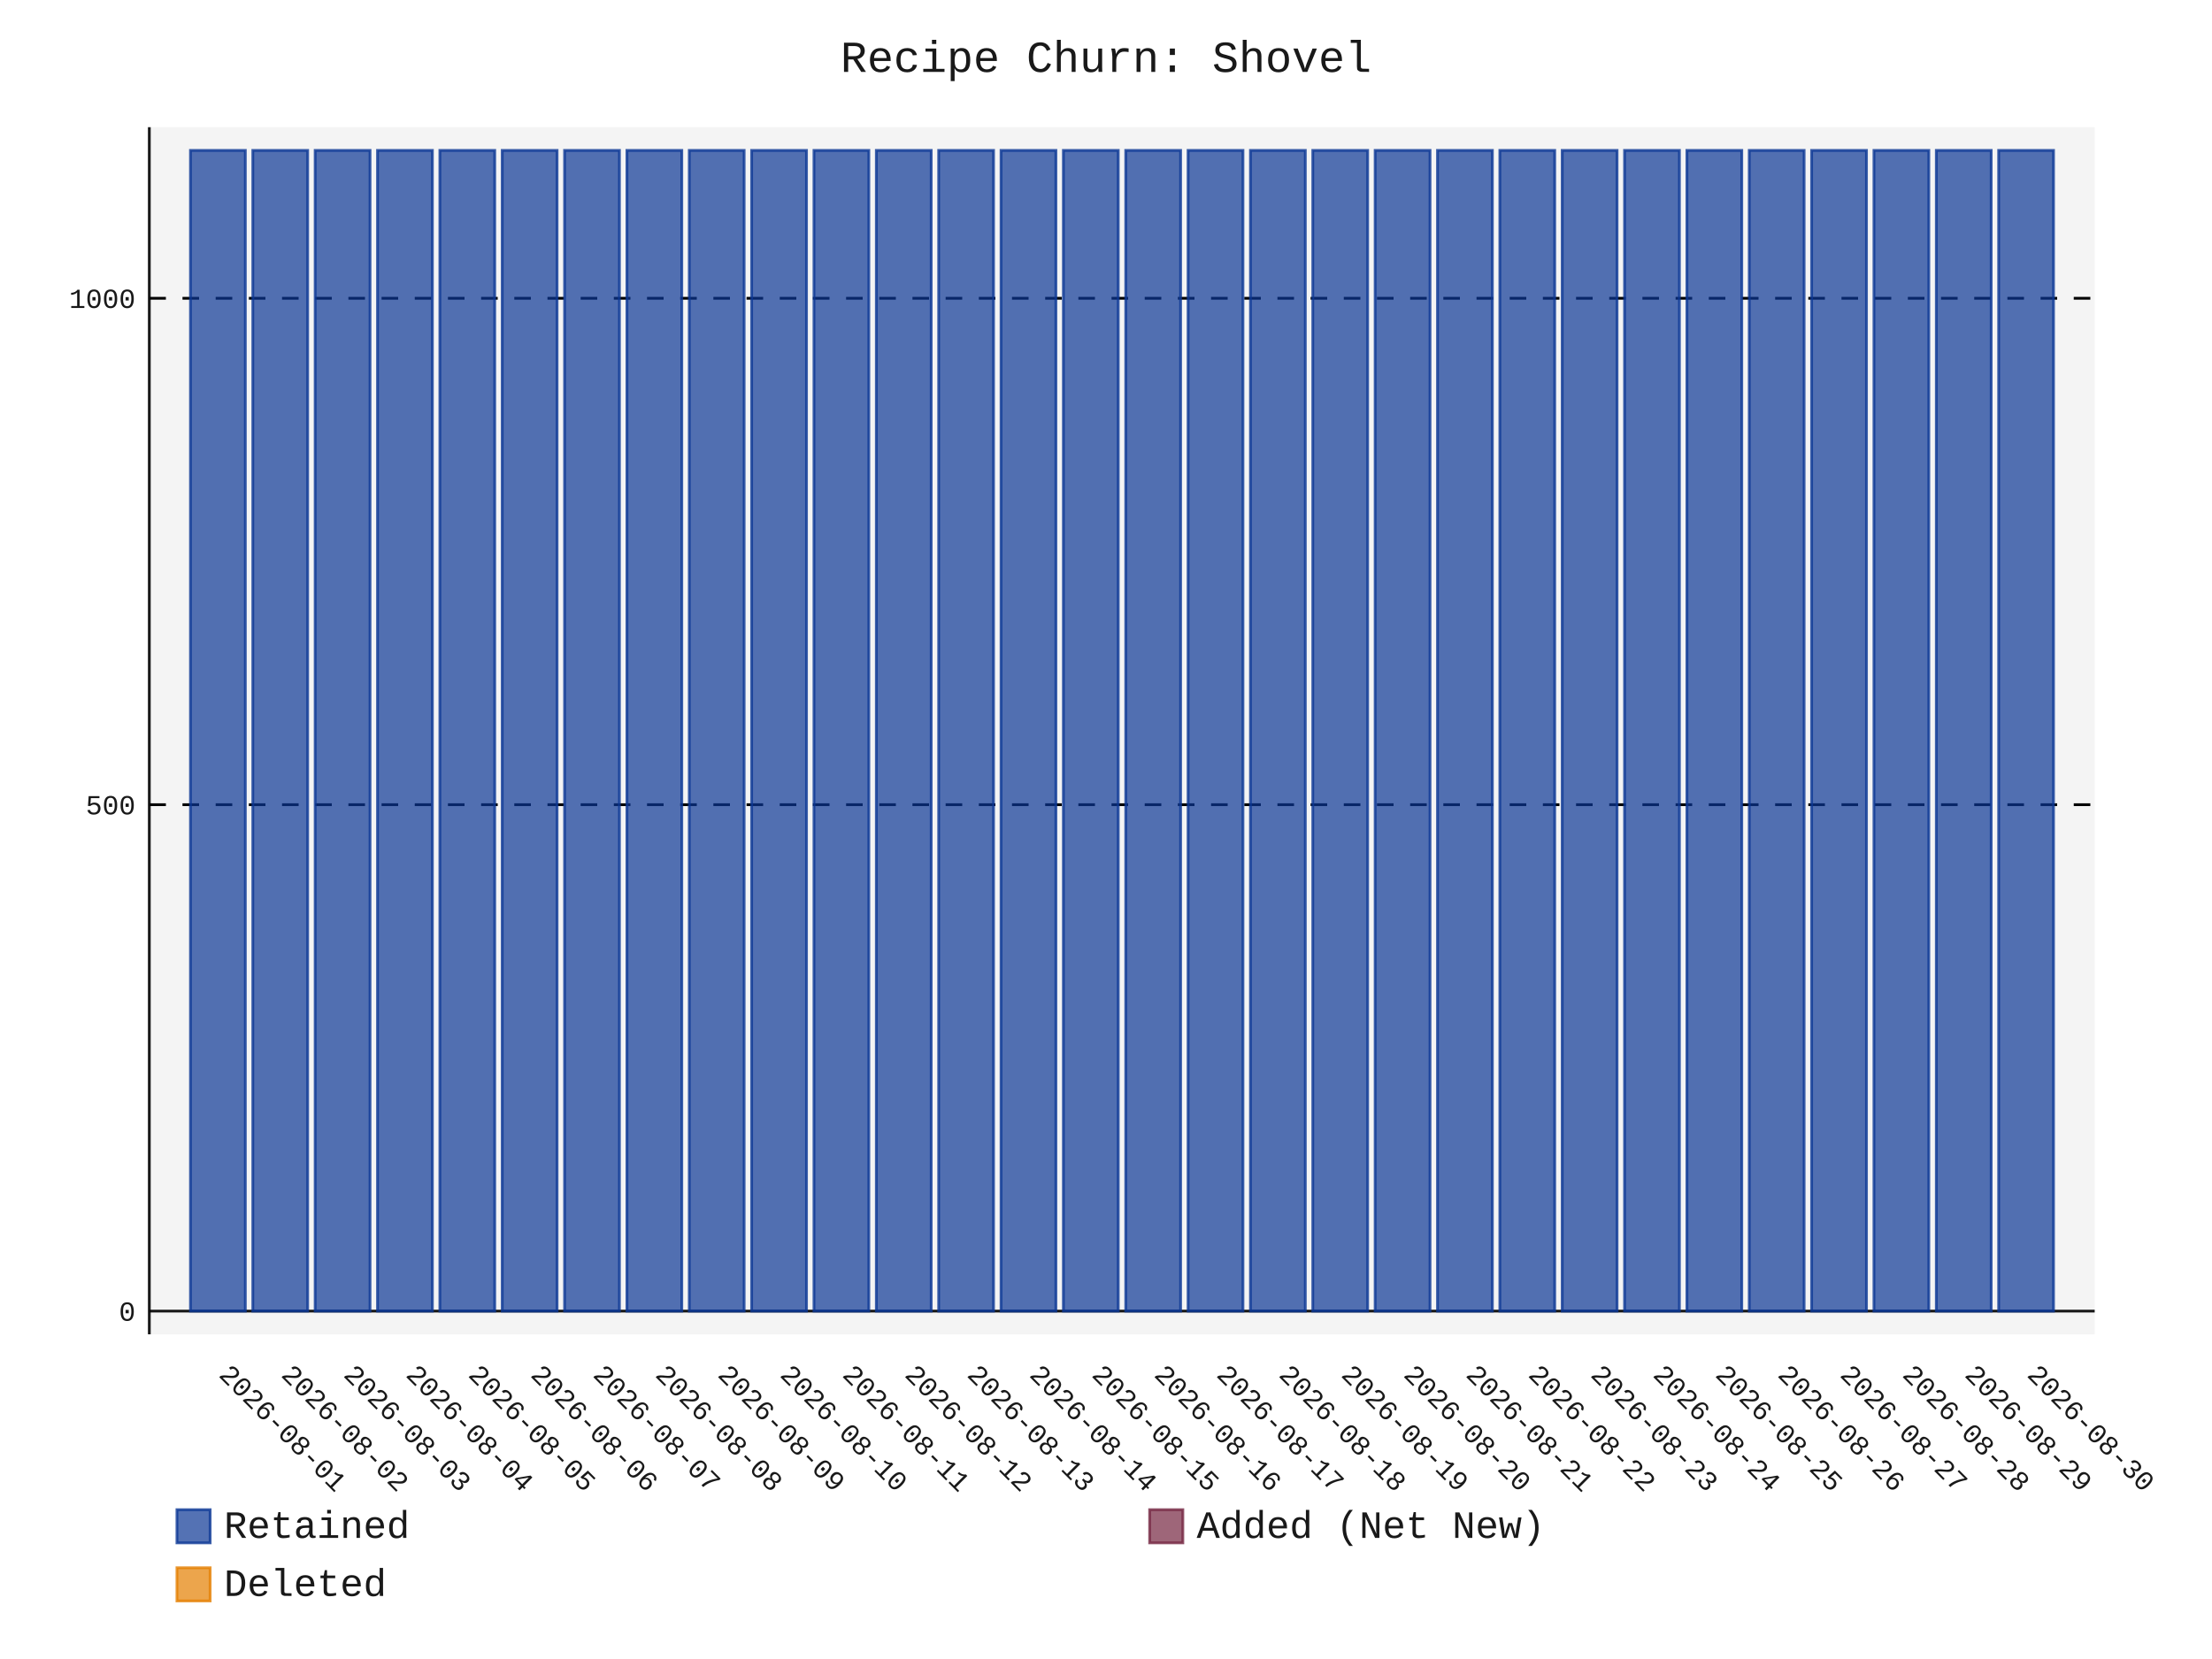
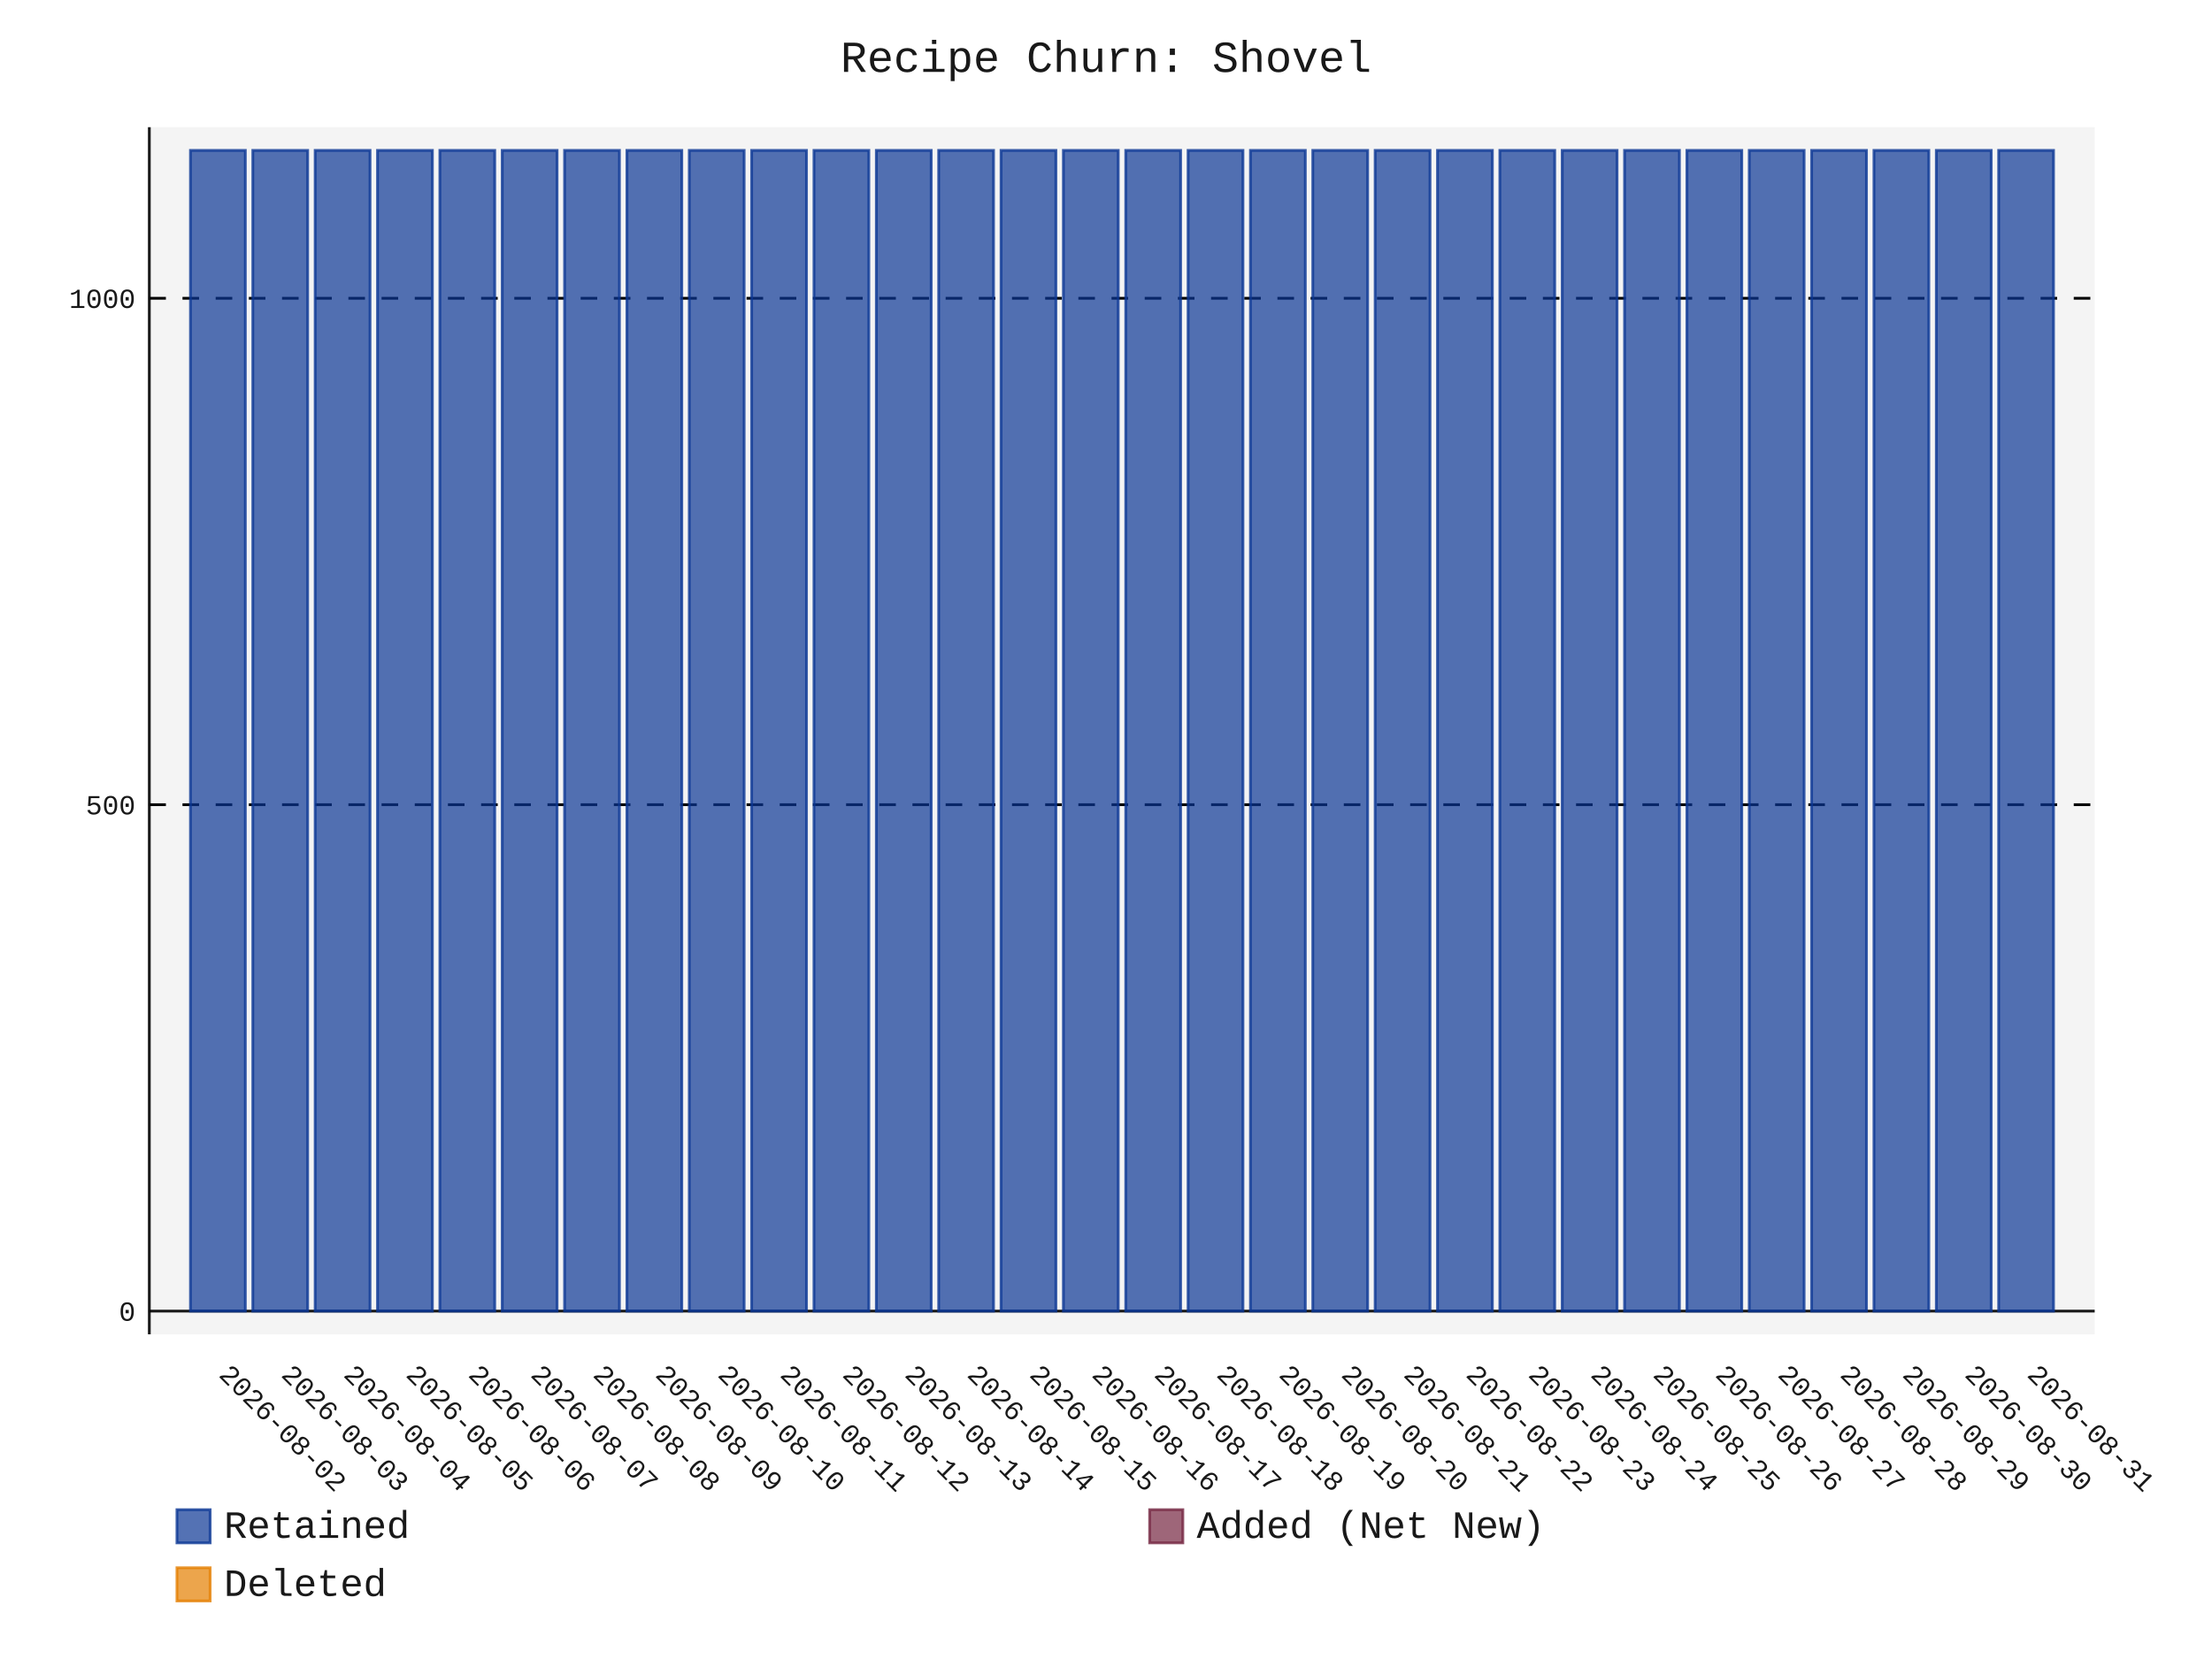
- <svg xmlns="http://www.w3.org/2000/svg" id="chart-5c7154de-2756-4cc2-b323-4cf2c8dadfdb" class="pygal-chart" viewBox="0 0 800 600">
+ <svg xmlns="http://www.w3.org/2000/svg" id="chart-94b98028-4408-42f1-b37a-9dde3b3a2488" class="pygal-chart" viewBox="0 0 800 600">
  <defs>
-     <style type="text/css">#chart-5c7154de-2756-4cc2-b323-4cf2c8dadfdb{-webkit-user-select:none;-webkit-font-smoothing:antialiased;font-family:Consolas,"Liberation Mono",Menlo,Courier,monospace}#chart-5c7154de-2756-4cc2-b323-4cf2c8dadfdb .title{font-family:Consolas,"Liberation Mono",Menlo,Courier,monospace;font-size:16px}#chart-5c7154de-2756-4cc2-b323-4cf2c8dadfdb .legends .legend text{font-family:Consolas,"Liberation Mono",Menlo,Courier,monospace;font-size:14px}#chart-5c7154de-2756-4cc2-b323-4cf2c8dadfdb .axis text{font-family:Consolas,"Liberation Mono",Menlo,Courier,monospace;font-size:10px}#chart-5c7154de-2756-4cc2-b323-4cf2c8dadfdb .axis text.major{font-family:Consolas,"Liberation Mono",Menlo,Courier,monospace;font-size:10px}#chart-5c7154de-2756-4cc2-b323-4cf2c8dadfdb .text-overlay text.value{font-family:Consolas,"Liberation Mono",Menlo,Courier,monospace;font-size:16px}#chart-5c7154de-2756-4cc2-b323-4cf2c8dadfdb .text-overlay text.label{font-family:Consolas,"Liberation Mono",Menlo,Courier,monospace;font-size:10px}#chart-5c7154de-2756-4cc2-b323-4cf2c8dadfdb .tooltip{font-family:Consolas,"Liberation Mono",Menlo,Courier,monospace;font-size:14px}#chart-5c7154de-2756-4cc2-b323-4cf2c8dadfdb text.no_data{font-family:Consolas,"Liberation Mono",Menlo,Courier,monospace;font-size:64px}
- #chart-5c7154de-2756-4cc2-b323-4cf2c8dadfdb{background-color:transparent}#chart-5c7154de-2756-4cc2-b323-4cf2c8dadfdb path,#chart-5c7154de-2756-4cc2-b323-4cf2c8dadfdb line,#chart-5c7154de-2756-4cc2-b323-4cf2c8dadfdb rect,#chart-5c7154de-2756-4cc2-b323-4cf2c8dadfdb circle{-webkit-transition:150ms;-moz-transition:150ms;transition:150ms}#chart-5c7154de-2756-4cc2-b323-4cf2c8dadfdb .graph &gt; .background{fill:transparent}#chart-5c7154de-2756-4cc2-b323-4cf2c8dadfdb .plot &gt; .background{fill:rgba(240,240,240,0.7)}#chart-5c7154de-2756-4cc2-b323-4cf2c8dadfdb .graph{fill:rgba(0,0,0,0.9)}#chart-5c7154de-2756-4cc2-b323-4cf2c8dadfdb text.no_data{fill:rgba(0,0,0,0.9)}#chart-5c7154de-2756-4cc2-b323-4cf2c8dadfdb .title{fill:rgba(0,0,0,0.9)}#chart-5c7154de-2756-4cc2-b323-4cf2c8dadfdb .legends .legend text{fill:rgba(0,0,0,0.9)}#chart-5c7154de-2756-4cc2-b323-4cf2c8dadfdb .legends .legend:hover text{fill:rgba(0,0,0,0.9)}#chart-5c7154de-2756-4cc2-b323-4cf2c8dadfdb .axis .line{stroke:rgba(0,0,0,0.9)}#chart-5c7154de-2756-4cc2-b323-4cf2c8dadfdb .axis .guide.line{stroke:rgba(0,0,0,0.5)}#chart-5c7154de-2756-4cc2-b323-4cf2c8dadfdb .axis .major.line{stroke:rgba(0,0,0,0.9)}#chart-5c7154de-2756-4cc2-b323-4cf2c8dadfdb .axis text.major{fill:rgba(0,0,0,0.9)}#chart-5c7154de-2756-4cc2-b323-4cf2c8dadfdb .axis.y .guides:hover .guide.line,#chart-5c7154de-2756-4cc2-b323-4cf2c8dadfdb .line-graph .axis.x .guides:hover .guide.line,#chart-5c7154de-2756-4cc2-b323-4cf2c8dadfdb .stackedline-graph .axis.x .guides:hover .guide.line,#chart-5c7154de-2756-4cc2-b323-4cf2c8dadfdb .xy-graph .axis.x .guides:hover .guide.line{stroke:rgba(0,0,0,0.9)}#chart-5c7154de-2756-4cc2-b323-4cf2c8dadfdb .axis .guides:hover text{fill:rgba(0,0,0,0.9)}#chart-5c7154de-2756-4cc2-b323-4cf2c8dadfdb .reactive{fill-opacity:.7;stroke-opacity:.8;stroke-width:1}#chart-5c7154de-2756-4cc2-b323-4cf2c8dadfdb .ci{stroke:rgba(0,0,0,0.9)}#chart-5c7154de-2756-4cc2-b323-4cf2c8dadfdb .reactive.active,#chart-5c7154de-2756-4cc2-b323-4cf2c8dadfdb .active .reactive{fill-opacity:.8;stroke-opacity:.9;stroke-width:4}#chart-5c7154de-2756-4cc2-b323-4cf2c8dadfdb .ci .reactive.active{stroke-width:1.5}#chart-5c7154de-2756-4cc2-b323-4cf2c8dadfdb .series text{fill:rgba(0,0,0,0.9)}#chart-5c7154de-2756-4cc2-b323-4cf2c8dadfdb .tooltip rect{fill:rgba(240,240,240,0.7);stroke:rgba(0,0,0,0.9);-webkit-transition:opacity 150ms;-moz-transition:opacity 150ms;transition:opacity 150ms}#chart-5c7154de-2756-4cc2-b323-4cf2c8dadfdb .tooltip .label{fill:rgba(0,0,0,0.9)}#chart-5c7154de-2756-4cc2-b323-4cf2c8dadfdb .tooltip .label{fill:rgba(0,0,0,0.9)}#chart-5c7154de-2756-4cc2-b323-4cf2c8dadfdb .tooltip .legend{font-size:.8em;fill:rgba(0,0,0,0.5)}#chart-5c7154de-2756-4cc2-b323-4cf2c8dadfdb .tooltip .x_label{font-size:.6em;fill:rgba(0,0,0,0.9)}#chart-5c7154de-2756-4cc2-b323-4cf2c8dadfdb .tooltip .xlink{font-size:.5em;text-decoration:underline}#chart-5c7154de-2756-4cc2-b323-4cf2c8dadfdb .tooltip .value{font-size:1.5em}#chart-5c7154de-2756-4cc2-b323-4cf2c8dadfdb .bound{font-size:.5em}#chart-5c7154de-2756-4cc2-b323-4cf2c8dadfdb .max-value{font-size:.75em;fill:rgba(0,0,0,0.5)}#chart-5c7154de-2756-4cc2-b323-4cf2c8dadfdb .map-element{fill:rgba(240,240,240,0.7);stroke:rgba(0,0,0,0.5) !important}#chart-5c7154de-2756-4cc2-b323-4cf2c8dadfdb .map-element .reactive{fill-opacity:inherit;stroke-opacity:inherit}#chart-5c7154de-2756-4cc2-b323-4cf2c8dadfdb .color-0,#chart-5c7154de-2756-4cc2-b323-4cf2c8dadfdb .color-0 a:visited{stroke:rgb(12,55,149);fill:rgb(12,55,149)}#chart-5c7154de-2756-4cc2-b323-4cf2c8dadfdb .color-1,#chart-5c7154de-2756-4cc2-b323-4cf2c8dadfdb .color-1 a:visited{stroke:rgb(117,38,65);fill:rgb(117,38,65)}#chart-5c7154de-2756-4cc2-b323-4cf2c8dadfdb .color-2,#chart-5c7154de-2756-4cc2-b323-4cf2c8dadfdb .color-2 a:visited{stroke:rgb(228,127,0);fill:rgb(228,127,0)}#chart-5c7154de-2756-4cc2-b323-4cf2c8dadfdb .text-overlay .color-0 text{fill:black}#chart-5c7154de-2756-4cc2-b323-4cf2c8dadfdb .text-overlay .color-1 text{fill:black}#chart-5c7154de-2756-4cc2-b323-4cf2c8dadfdb .text-overlay .color-2 text{fill:black}
- #chart-5c7154de-2756-4cc2-b323-4cf2c8dadfdb text.no_data{text-anchor:middle}#chart-5c7154de-2756-4cc2-b323-4cf2c8dadfdb .guide.line{fill:none}#chart-5c7154de-2756-4cc2-b323-4cf2c8dadfdb .centered{text-anchor:middle}#chart-5c7154de-2756-4cc2-b323-4cf2c8dadfdb .title{text-anchor:middle}#chart-5c7154de-2756-4cc2-b323-4cf2c8dadfdb .legends .legend text{fill-opacity:1}#chart-5c7154de-2756-4cc2-b323-4cf2c8dadfdb .axis.x text{text-anchor:middle}#chart-5c7154de-2756-4cc2-b323-4cf2c8dadfdb .axis.x:not(.web) text[transform]{text-anchor:start}#chart-5c7154de-2756-4cc2-b323-4cf2c8dadfdb .axis.x:not(.web) text[transform].backwards{text-anchor:end}#chart-5c7154de-2756-4cc2-b323-4cf2c8dadfdb .axis.y text{text-anchor:end}#chart-5c7154de-2756-4cc2-b323-4cf2c8dadfdb .axis.y text[transform].backwards{text-anchor:start}#chart-5c7154de-2756-4cc2-b323-4cf2c8dadfdb .axis.y2 text{text-anchor:start}#chart-5c7154de-2756-4cc2-b323-4cf2c8dadfdb .axis.y2 text[transform].backwards{text-anchor:end}#chart-5c7154de-2756-4cc2-b323-4cf2c8dadfdb .axis .guide.line{stroke-dasharray:4,4;stroke:black}#chart-5c7154de-2756-4cc2-b323-4cf2c8dadfdb .axis .major.guide.line{stroke-dasharray:6,6;stroke:black}#chart-5c7154de-2756-4cc2-b323-4cf2c8dadfdb .horizontal .axis.y .guide.line,#chart-5c7154de-2756-4cc2-b323-4cf2c8dadfdb .horizontal .axis.y2 .guide.line,#chart-5c7154de-2756-4cc2-b323-4cf2c8dadfdb .vertical .axis.x .guide.line{opacity:0}#chart-5c7154de-2756-4cc2-b323-4cf2c8dadfdb .horizontal .axis.always_show .guide.line,#chart-5c7154de-2756-4cc2-b323-4cf2c8dadfdb .vertical .axis.always_show .guide.line{opacity:1 !important}#chart-5c7154de-2756-4cc2-b323-4cf2c8dadfdb .axis.y .guides:hover .guide.line,#chart-5c7154de-2756-4cc2-b323-4cf2c8dadfdb .axis.y2 .guides:hover .guide.line,#chart-5c7154de-2756-4cc2-b323-4cf2c8dadfdb .axis.x .guides:hover .guide.line{opacity:1}#chart-5c7154de-2756-4cc2-b323-4cf2c8dadfdb .axis .guides:hover text{opacity:1}#chart-5c7154de-2756-4cc2-b323-4cf2c8dadfdb .nofill{fill:none}#chart-5c7154de-2756-4cc2-b323-4cf2c8dadfdb .subtle-fill{fill-opacity:.2}#chart-5c7154de-2756-4cc2-b323-4cf2c8dadfdb .dot{stroke-width:1px;fill-opacity:1;stroke-opacity:1}#chart-5c7154de-2756-4cc2-b323-4cf2c8dadfdb .dot.active{stroke-width:5px}#chart-5c7154de-2756-4cc2-b323-4cf2c8dadfdb .dot.negative{fill:transparent}#chart-5c7154de-2756-4cc2-b323-4cf2c8dadfdb text,#chart-5c7154de-2756-4cc2-b323-4cf2c8dadfdb tspan{stroke:none !important}#chart-5c7154de-2756-4cc2-b323-4cf2c8dadfdb .series text.active{opacity:1}#chart-5c7154de-2756-4cc2-b323-4cf2c8dadfdb .tooltip rect{fill-opacity:.95;stroke-width:.5}#chart-5c7154de-2756-4cc2-b323-4cf2c8dadfdb .tooltip text{fill-opacity:1}#chart-5c7154de-2756-4cc2-b323-4cf2c8dadfdb .showable{visibility:hidden}#chart-5c7154de-2756-4cc2-b323-4cf2c8dadfdb .showable.shown{visibility:visible}#chart-5c7154de-2756-4cc2-b323-4cf2c8dadfdb .gauge-background{fill:rgba(229,229,229,1);stroke:none}#chart-5c7154de-2756-4cc2-b323-4cf2c8dadfdb .bg-lines{stroke:transparent;stroke-width:2px}</style>
+     <style type="text/css">#chart-94b98028-4408-42f1-b37a-9dde3b3a2488{-webkit-user-select:none;-webkit-font-smoothing:antialiased;font-family:Consolas,"Liberation Mono",Menlo,Courier,monospace}#chart-94b98028-4408-42f1-b37a-9dde3b3a2488 .title{font-family:Consolas,"Liberation Mono",Menlo,Courier,monospace;font-size:16px}#chart-94b98028-4408-42f1-b37a-9dde3b3a2488 .legends .legend text{font-family:Consolas,"Liberation Mono",Menlo,Courier,monospace;font-size:14px}#chart-94b98028-4408-42f1-b37a-9dde3b3a2488 .axis text{font-family:Consolas,"Liberation Mono",Menlo,Courier,monospace;font-size:10px}#chart-94b98028-4408-42f1-b37a-9dde3b3a2488 .axis text.major{font-family:Consolas,"Liberation Mono",Menlo,Courier,monospace;font-size:10px}#chart-94b98028-4408-42f1-b37a-9dde3b3a2488 .text-overlay text.value{font-family:Consolas,"Liberation Mono",Menlo,Courier,monospace;font-size:16px}#chart-94b98028-4408-42f1-b37a-9dde3b3a2488 .text-overlay text.label{font-family:Consolas,"Liberation Mono",Menlo,Courier,monospace;font-size:10px}#chart-94b98028-4408-42f1-b37a-9dde3b3a2488 .tooltip{font-family:Consolas,"Liberation Mono",Menlo,Courier,monospace;font-size:14px}#chart-94b98028-4408-42f1-b37a-9dde3b3a2488 text.no_data{font-family:Consolas,"Liberation Mono",Menlo,Courier,monospace;font-size:64px}
+ #chart-94b98028-4408-42f1-b37a-9dde3b3a2488{background-color:transparent}#chart-94b98028-4408-42f1-b37a-9dde3b3a2488 path,#chart-94b98028-4408-42f1-b37a-9dde3b3a2488 line,#chart-94b98028-4408-42f1-b37a-9dde3b3a2488 rect,#chart-94b98028-4408-42f1-b37a-9dde3b3a2488 circle{-webkit-transition:150ms;-moz-transition:150ms;transition:150ms}#chart-94b98028-4408-42f1-b37a-9dde3b3a2488 .graph &gt; .background{fill:transparent}#chart-94b98028-4408-42f1-b37a-9dde3b3a2488 .plot &gt; .background{fill:rgba(240,240,240,0.7)}#chart-94b98028-4408-42f1-b37a-9dde3b3a2488 .graph{fill:rgba(0,0,0,0.9)}#chart-94b98028-4408-42f1-b37a-9dde3b3a2488 text.no_data{fill:rgba(0,0,0,0.9)}#chart-94b98028-4408-42f1-b37a-9dde3b3a2488 .title{fill:rgba(0,0,0,0.9)}#chart-94b98028-4408-42f1-b37a-9dde3b3a2488 .legends .legend text{fill:rgba(0,0,0,0.9)}#chart-94b98028-4408-42f1-b37a-9dde3b3a2488 .legends .legend:hover text{fill:rgba(0,0,0,0.9)}#chart-94b98028-4408-42f1-b37a-9dde3b3a2488 .axis .line{stroke:rgba(0,0,0,0.9)}#chart-94b98028-4408-42f1-b37a-9dde3b3a2488 .axis .guide.line{stroke:rgba(0,0,0,0.5)}#chart-94b98028-4408-42f1-b37a-9dde3b3a2488 .axis .major.line{stroke:rgba(0,0,0,0.9)}#chart-94b98028-4408-42f1-b37a-9dde3b3a2488 .axis text.major{fill:rgba(0,0,0,0.9)}#chart-94b98028-4408-42f1-b37a-9dde3b3a2488 .axis.y .guides:hover .guide.line,#chart-94b98028-4408-42f1-b37a-9dde3b3a2488 .line-graph .axis.x .guides:hover .guide.line,#chart-94b98028-4408-42f1-b37a-9dde3b3a2488 .stackedline-graph .axis.x .guides:hover .guide.line,#chart-94b98028-4408-42f1-b37a-9dde3b3a2488 .xy-graph .axis.x .guides:hover .guide.line{stroke:rgba(0,0,0,0.9)}#chart-94b98028-4408-42f1-b37a-9dde3b3a2488 .axis .guides:hover text{fill:rgba(0,0,0,0.9)}#chart-94b98028-4408-42f1-b37a-9dde3b3a2488 .reactive{fill-opacity:.7;stroke-opacity:.8;stroke-width:1}#chart-94b98028-4408-42f1-b37a-9dde3b3a2488 .ci{stroke:rgba(0,0,0,0.9)}#chart-94b98028-4408-42f1-b37a-9dde3b3a2488 .reactive.active,#chart-94b98028-4408-42f1-b37a-9dde3b3a2488 .active .reactive{fill-opacity:.8;stroke-opacity:.9;stroke-width:4}#chart-94b98028-4408-42f1-b37a-9dde3b3a2488 .ci .reactive.active{stroke-width:1.5}#chart-94b98028-4408-42f1-b37a-9dde3b3a2488 .series text{fill:rgba(0,0,0,0.9)}#chart-94b98028-4408-42f1-b37a-9dde3b3a2488 .tooltip rect{fill:rgba(240,240,240,0.7);stroke:rgba(0,0,0,0.9);-webkit-transition:opacity 150ms;-moz-transition:opacity 150ms;transition:opacity 150ms}#chart-94b98028-4408-42f1-b37a-9dde3b3a2488 .tooltip .label{fill:rgba(0,0,0,0.9)}#chart-94b98028-4408-42f1-b37a-9dde3b3a2488 .tooltip .label{fill:rgba(0,0,0,0.9)}#chart-94b98028-4408-42f1-b37a-9dde3b3a2488 .tooltip .legend{font-size:.8em;fill:rgba(0,0,0,0.5)}#chart-94b98028-4408-42f1-b37a-9dde3b3a2488 .tooltip .x_label{font-size:.6em;fill:rgba(0,0,0,0.9)}#chart-94b98028-4408-42f1-b37a-9dde3b3a2488 .tooltip .xlink{font-size:.5em;text-decoration:underline}#chart-94b98028-4408-42f1-b37a-9dde3b3a2488 .tooltip .value{font-size:1.5em}#chart-94b98028-4408-42f1-b37a-9dde3b3a2488 .bound{font-size:.5em}#chart-94b98028-4408-42f1-b37a-9dde3b3a2488 .max-value{font-size:.75em;fill:rgba(0,0,0,0.5)}#chart-94b98028-4408-42f1-b37a-9dde3b3a2488 .map-element{fill:rgba(240,240,240,0.7);stroke:rgba(0,0,0,0.5) !important}#chart-94b98028-4408-42f1-b37a-9dde3b3a2488 .map-element .reactive{fill-opacity:inherit;stroke-opacity:inherit}#chart-94b98028-4408-42f1-b37a-9dde3b3a2488 .color-0,#chart-94b98028-4408-42f1-b37a-9dde3b3a2488 .color-0 a:visited{stroke:rgb(12,55,149);fill:rgb(12,55,149)}#chart-94b98028-4408-42f1-b37a-9dde3b3a2488 .color-1,#chart-94b98028-4408-42f1-b37a-9dde3b3a2488 .color-1 a:visited{stroke:rgb(117,38,65);fill:rgb(117,38,65)}#chart-94b98028-4408-42f1-b37a-9dde3b3a2488 .color-2,#chart-94b98028-4408-42f1-b37a-9dde3b3a2488 .color-2 a:visited{stroke:rgb(228,127,0);fill:rgb(228,127,0)}#chart-94b98028-4408-42f1-b37a-9dde3b3a2488 .text-overlay .color-0 text{fill:black}#chart-94b98028-4408-42f1-b37a-9dde3b3a2488 .text-overlay .color-1 text{fill:black}#chart-94b98028-4408-42f1-b37a-9dde3b3a2488 .text-overlay .color-2 text{fill:black}
+ #chart-94b98028-4408-42f1-b37a-9dde3b3a2488 text.no_data{text-anchor:middle}#chart-94b98028-4408-42f1-b37a-9dde3b3a2488 .guide.line{fill:none}#chart-94b98028-4408-42f1-b37a-9dde3b3a2488 .centered{text-anchor:middle}#chart-94b98028-4408-42f1-b37a-9dde3b3a2488 .title{text-anchor:middle}#chart-94b98028-4408-42f1-b37a-9dde3b3a2488 .legends .legend text{fill-opacity:1}#chart-94b98028-4408-42f1-b37a-9dde3b3a2488 .axis.x text{text-anchor:middle}#chart-94b98028-4408-42f1-b37a-9dde3b3a2488 .axis.x:not(.web) text[transform]{text-anchor:start}#chart-94b98028-4408-42f1-b37a-9dde3b3a2488 .axis.x:not(.web) text[transform].backwards{text-anchor:end}#chart-94b98028-4408-42f1-b37a-9dde3b3a2488 .axis.y text{text-anchor:end}#chart-94b98028-4408-42f1-b37a-9dde3b3a2488 .axis.y text[transform].backwards{text-anchor:start}#chart-94b98028-4408-42f1-b37a-9dde3b3a2488 .axis.y2 text{text-anchor:start}#chart-94b98028-4408-42f1-b37a-9dde3b3a2488 .axis.y2 text[transform].backwards{text-anchor:end}#chart-94b98028-4408-42f1-b37a-9dde3b3a2488 .axis .guide.line{stroke-dasharray:4,4;stroke:black}#chart-94b98028-4408-42f1-b37a-9dde3b3a2488 .axis .major.guide.line{stroke-dasharray:6,6;stroke:black}#chart-94b98028-4408-42f1-b37a-9dde3b3a2488 .horizontal .axis.y .guide.line,#chart-94b98028-4408-42f1-b37a-9dde3b3a2488 .horizontal .axis.y2 .guide.line,#chart-94b98028-4408-42f1-b37a-9dde3b3a2488 .vertical .axis.x .guide.line{opacity:0}#chart-94b98028-4408-42f1-b37a-9dde3b3a2488 .horizontal .axis.always_show .guide.line,#chart-94b98028-4408-42f1-b37a-9dde3b3a2488 .vertical .axis.always_show .guide.line{opacity:1 !important}#chart-94b98028-4408-42f1-b37a-9dde3b3a2488 .axis.y .guides:hover .guide.line,#chart-94b98028-4408-42f1-b37a-9dde3b3a2488 .axis.y2 .guides:hover .guide.line,#chart-94b98028-4408-42f1-b37a-9dde3b3a2488 .axis.x .guides:hover .guide.line{opacity:1}#chart-94b98028-4408-42f1-b37a-9dde3b3a2488 .axis .guides:hover text{opacity:1}#chart-94b98028-4408-42f1-b37a-9dde3b3a2488 .nofill{fill:none}#chart-94b98028-4408-42f1-b37a-9dde3b3a2488 .subtle-fill{fill-opacity:.2}#chart-94b98028-4408-42f1-b37a-9dde3b3a2488 .dot{stroke-width:1px;fill-opacity:1;stroke-opacity:1}#chart-94b98028-4408-42f1-b37a-9dde3b3a2488 .dot.active{stroke-width:5px}#chart-94b98028-4408-42f1-b37a-9dde3b3a2488 .dot.negative{fill:transparent}#chart-94b98028-4408-42f1-b37a-9dde3b3a2488 text,#chart-94b98028-4408-42f1-b37a-9dde3b3a2488 tspan{stroke:none !important}#chart-94b98028-4408-42f1-b37a-9dde3b3a2488 .series text.active{opacity:1}#chart-94b98028-4408-42f1-b37a-9dde3b3a2488 .tooltip rect{fill-opacity:.95;stroke-width:.5}#chart-94b98028-4408-42f1-b37a-9dde3b3a2488 .tooltip text{fill-opacity:1}#chart-94b98028-4408-42f1-b37a-9dde3b3a2488 .showable{visibility:hidden}#chart-94b98028-4408-42f1-b37a-9dde3b3a2488 .showable.shown{visibility:visible}#chart-94b98028-4408-42f1-b37a-9dde3b3a2488 .gauge-background{fill:rgba(229,229,229,1);stroke:none}#chart-94b98028-4408-42f1-b37a-9dde3b3a2488 .bg-lines{stroke:transparent;stroke-width:2px}</style>
  </defs>
  <g class="graph stackedbar-graph vertical">
    <rect x="0" y="0" width="800" height="600" class="background" />
    <g transform="translate(54, 46)" class="plot">
      <rect x="0" y="0" width="703.574" height="436.574" class="background" />
      <g class="axis y always_show">
        <g class="guides">
          <path d="M0 428.178 h703.574" class="axis major line" />
          <text x="-5" y="431.678" class="major">0</text>
        </g>
        <g class="guides">
          <path d="M0 245.027 h703.574" class="major guide line" />
          <text x="-5" y="248.527" class="major">500</text>
        </g>
        <g class="guides">
          <path d="M0 61.876 h703.574" class="major guide line" />
          <text x="-5" y="65.376" class="major">1000</text>
        </g>
      </g>
      <g class="axis x">
        <path d="M0 0 v436.574" class="line" />
        <g class="guides">
          <path d="M24.805 0 v436.574" class="guide line" />
-           <text x="24.805" y="451.574" class="" transform="rotate(45 24.80548 451.5736)">2026-08-01</text>
+           <text x="24.805" y="451.574" class="" transform="rotate(45 24.80548 451.5736)">2026-08-02</text>
        </g>
        <g class="guides">
          <path d="M47.356 0 v436.574" class="guide line" />
-           <text x="47.356" y="451.574" class="" transform="rotate(45 47.35592 451.5736)">2026-08-02</text>
+           <text x="47.356" y="451.574" class="" transform="rotate(45 47.35592 451.5736)">2026-08-03</text>
        </g>
        <g class="guides">
          <path d="M69.906 0 v436.574" class="guide line" />
-           <text x="69.906" y="451.574" class="" transform="rotate(45 69.90635 451.5736)">2026-08-03</text>
+           <text x="69.906" y="451.574" class="" transform="rotate(45 69.90635 451.5736)">2026-08-04</text>
        </g>
        <g class="guides">
          <path d="M92.457 0 v436.574" class="guide line" />
-           <text x="92.457" y="451.574" class="" transform="rotate(45 92.45679 451.5736)">2026-08-04</text>
+           <text x="92.457" y="451.574" class="" transform="rotate(45 92.45679 451.5736)">2026-08-05</text>
        </g>
        <g class="guides">
          <path d="M115.007 0 v436.574" class="guide line" />
-           <text x="115.007" y="451.574" class="" transform="rotate(45 115.0072 451.5736)">2026-08-05</text>
+           <text x="115.007" y="451.574" class="" transform="rotate(45 115.0072 451.5736)">2026-08-06</text>
        </g>
        <g class="guides">
          <path d="M137.558 0 v436.574" class="guide line" />
-           <text x="137.558" y="451.574" class="" transform="rotate(45 137.5577 451.5736)">2026-08-06</text>
+           <text x="137.558" y="451.574" class="" transform="rotate(45 137.5577 451.5736)">2026-08-07</text>
        </g>
        <g class="guides">
          <path d="M160.108 0 v436.574" class="guide line" />
-           <text x="160.108" y="451.574" class="" transform="rotate(45 160.1081 451.5736)">2026-08-07</text>
+           <text x="160.108" y="451.574" class="" transform="rotate(45 160.1081 451.5736)">2026-08-08</text>
        </g>
        <g class="guides">
          <path d="M182.659 0 v436.574" class="guide line" />
-           <text x="182.659" y="451.574" class="" transform="rotate(45 182.6585 451.5736)">2026-08-08</text>
+           <text x="182.659" y="451.574" class="" transform="rotate(45 182.6585 451.5736)">2026-08-09</text>
        </g>
        <g class="guides">
          <path d="M205.209 0 v436.574" class="guide line" />
-           <text x="205.209" y="451.574" class="" transform="rotate(45 205.209 451.5736)">2026-08-09</text>
+           <text x="205.209" y="451.574" class="" transform="rotate(45 205.209 451.5736)">2026-08-10</text>
        </g>
        <g class="guides">
          <path d="M227.759 0 v436.574" class="guide line" />
-           <text x="227.759" y="451.574" class="" transform="rotate(45 227.7594 451.5736)">2026-08-10</text>
+           <text x="227.759" y="451.574" class="" transform="rotate(45 227.7594 451.5736)">2026-08-11</text>
        </g>
        <g class="guides">
          <path d="M250.31 0 v436.574" class="guide line" />
-           <text x="250.31" y="451.574" class="" transform="rotate(45 250.3098 451.5736)">2026-08-11</text>
+           <text x="250.31" y="451.574" class="" transform="rotate(45 250.3098 451.5736)">2026-08-12</text>
        </g>
        <g class="guides">
          <path d="M272.86 0 v436.574" class="guide line" />
-           <text x="272.86" y="451.574" class="" transform="rotate(45 272.8603 451.5736)">2026-08-12</text>
+           <text x="272.86" y="451.574" class="" transform="rotate(45 272.8603 451.5736)">2026-08-13</text>
        </g>
        <g class="guides">
          <path d="M295.411 0 v436.574" class="guide line" />
-           <text x="295.411" y="451.574" class="" transform="rotate(45 295.4107 451.5736)">2026-08-13</text>
+           <text x="295.411" y="451.574" class="" transform="rotate(45 295.4107 451.5736)">2026-08-14</text>
        </g>
        <g class="guides">
          <path d="M317.961 0 v436.574" class="guide line" />
-           <text x="317.961" y="451.574" class="" transform="rotate(45 317.9611 451.5736)">2026-08-14</text>
+           <text x="317.961" y="451.574" class="" transform="rotate(45 317.9611 451.5736)">2026-08-15</text>
        </g>
        <g class="guides">
          <path d="M340.512 0 v436.574" class="guide line" />
-           <text x="340.512" y="451.574" class="" transform="rotate(45 340.5116 451.5736)">2026-08-15</text>
+           <text x="340.512" y="451.574" class="" transform="rotate(45 340.5116 451.5736)">2026-08-16</text>
        </g>
        <g class="guides">
          <path d="M363.062 0 v436.574" class="guide line" />
-           <text x="363.062" y="451.574" class="" transform="rotate(45 363.062 451.5736)">2026-08-16</text>
+           <text x="363.062" y="451.574" class="" transform="rotate(45 363.062 451.5736)">2026-08-17</text>
        </g>
        <g class="guides">
          <path d="M385.612 0 v436.574" class="guide line" />
-           <text x="385.612" y="451.574" class="" transform="rotate(45 385.6125 451.5736)">2026-08-17</text>
+           <text x="385.612" y="451.574" class="" transform="rotate(45 385.6125 451.5736)">2026-08-18</text>
        </g>
        <g class="guides">
          <path d="M408.163 0 v436.574" class="guide line" />
-           <text x="408.163" y="451.574" class="" transform="rotate(45 408.1629 451.5736)">2026-08-18</text>
+           <text x="408.163" y="451.574" class="" transform="rotate(45 408.1629 451.5736)">2026-08-19</text>
        </g>
        <g class="guides">
          <path d="M430.713 0 v436.574" class="guide line" />
-           <text x="430.713" y="451.574" class="" transform="rotate(45 430.7133 451.5736)">2026-08-19</text>
+           <text x="430.713" y="451.574" class="" transform="rotate(45 430.7133 451.5736)">2026-08-20</text>
        </g>
        <g class="guides">
          <path d="M453.264 0 v436.574" class="guide line" />
-           <text x="453.264" y="451.574" class="" transform="rotate(45 453.2638 451.5736)">2026-08-20</text>
+           <text x="453.264" y="451.574" class="" transform="rotate(45 453.2638 451.5736)">2026-08-21</text>
        </g>
        <g class="guides">
          <path d="M475.814 0 v436.574" class="guide line" />
-           <text x="475.814" y="451.574" class="" transform="rotate(45 475.8142 451.5736)">2026-08-21</text>
+           <text x="475.814" y="451.574" class="" transform="rotate(45 475.8142 451.5736)">2026-08-22</text>
        </g>
        <g class="guides">
          <path d="M498.365 0 v436.574" class="guide line" />
-           <text x="498.365" y="451.574" class="" transform="rotate(45 498.3646 451.5736)">2026-08-22</text>
+           <text x="498.365" y="451.574" class="" transform="rotate(45 498.3646 451.5736)">2026-08-23</text>
        </g>
        <g class="guides">
          <path d="M520.915 0 v436.574" class="guide line" />
-           <text x="520.915" y="451.574" class="" transform="rotate(45 520.9151 451.5736)">2026-08-23</text>
+           <text x="520.915" y="451.574" class="" transform="rotate(45 520.9151 451.5736)">2026-08-24</text>
        </g>
        <g class="guides">
          <path d="M543.466 0 v436.574" class="guide line" />
-           <text x="543.465" y="451.574" class="" transform="rotate(45 543.4655 451.5736)">2026-08-24</text>
+           <text x="543.465" y="451.574" class="" transform="rotate(45 543.4655 451.5736)">2026-08-25</text>
        </g>
        <g class="guides">
          <path d="M566.016 0 v436.574" class="guide line" />
-           <text x="566.016" y="451.574" class="" transform="rotate(45 566.0159 451.5736)">2026-08-25</text>
+           <text x="566.016" y="451.574" class="" transform="rotate(45 566.0159 451.5736)">2026-08-26</text>
        </g>
        <g class="guides">
          <path d="M588.566 0 v436.574" class="guide line" />
-           <text x="588.566" y="451.574" class="" transform="rotate(45 588.5664 451.5736)">2026-08-26</text>
+           <text x="588.566" y="451.574" class="" transform="rotate(45 588.5664 451.5736)">2026-08-27</text>
        </g>
        <g class="guides">
          <path d="M611.117 0 v436.574" class="guide line" />
-           <text x="611.117" y="451.574" class="" transform="rotate(45 611.1168 451.5736)">2026-08-27</text>
+           <text x="611.117" y="451.574" class="" transform="rotate(45 611.1168 451.5736)">2026-08-28</text>
        </g>
        <g class="guides">
          <path d="M633.667 0 v436.574" class="guide line" />
-           <text x="633.667" y="451.574" class="" transform="rotate(45 633.6672 451.5736)">2026-08-28</text>
+           <text x="633.667" y="451.574" class="" transform="rotate(45 633.6672 451.5736)">2026-08-29</text>
        </g>
        <g class="guides">
          <path d="M656.218 0 v436.574" class="guide line" />
-           <text x="656.218" y="451.574" class="" transform="rotate(45 656.2177 451.5736)">2026-08-29</text>
+           <text x="656.218" y="451.574" class="" transform="rotate(45 656.2177 451.5736)">2026-08-30</text>
        </g>
        <g class="guides">
          <path d="M678.768 0 v436.574" class="guide line" />
-           <text x="678.768" y="451.574" class="" transform="rotate(45 678.7681 451.5736)">2026-08-30</text>
+           <text x="678.768" y="451.574" class="" transform="rotate(45 678.7681 451.5736)">2026-08-31</text>
        </g>
      </g>
      <g class="series serie-0 color-0">
        <g class="bars">
          <g class="bar">
            <rect x="14.883" y="8.396" rx="0" ry="0" width="19.844" height="419.782" class="rect reactive tooltip-trigger" />
          </g>
          <g class="bar">
            <rect x="37.434" y="8.396" rx="0" ry="0" width="19.844" height="419.782" class="rect reactive tooltip-trigger" />
          </g>
          <g class="bar">
            <rect x="59.984" y="8.396" rx="0" ry="0" width="19.844" height="419.782" class="rect reactive tooltip-trigger" />
          </g>
          <g class="bar">
            <rect x="82.535" y="8.396" rx="0" ry="0" width="19.844" height="419.782" class="rect reactive tooltip-trigger" />
          </g>
          <g class="bar">
            <rect x="105.085" y="8.396" rx="0" ry="0" width="19.844" height="419.782" class="rect reactive tooltip-trigger" />
          </g>
          <g class="bar">
            <rect x="127.635" y="8.396" rx="0" ry="0" width="19.844" height="419.782" class="rect reactive tooltip-trigger" />
          </g>
          <g class="bar">
            <rect x="150.186" y="8.396" rx="0" ry="0" width="19.844" height="419.782" class="rect reactive tooltip-trigger" />
          </g>
          <g class="bar">
            <rect x="172.736" y="8.396" rx="0" ry="0" width="19.844" height="419.782" class="rect reactive tooltip-trigger" />
          </g>
          <g class="bar">
            <rect x="195.287" y="8.396" rx="0" ry="0" width="19.844" height="419.782" class="rect reactive tooltip-trigger" />
          </g>
          <g class="bar">
            <rect x="217.837" y="8.396" rx="0" ry="0" width="19.844" height="419.782" class="rect reactive tooltip-trigger" />
          </g>
          <g class="bar">
            <rect x="240.388" y="8.396" rx="0" ry="0" width="19.844" height="419.782" class="rect reactive tooltip-trigger" />
          </g>
          <g class="bar">
            <rect x="262.938" y="8.396" rx="0" ry="0" width="19.844" height="419.782" class="rect reactive tooltip-trigger" />
          </g>
          <g class="bar">
            <rect x="285.489" y="8.396" rx="0" ry="0" width="19.844" height="419.782" class="rect reactive tooltip-trigger" />
          </g>
          <g class="bar">
            <rect x="308.039" y="8.396" rx="0" ry="0" width="19.844" height="419.782" class="rect reactive tooltip-trigger" />
          </g>
          <g class="bar">
            <rect x="330.589" y="8.396" rx="0" ry="0" width="19.844" height="419.782" class="rect reactive tooltip-trigger" />
          </g>
          <g class="bar">
            <rect x="353.14" y="8.396" rx="0" ry="0" width="19.844" height="419.782" class="rect reactive tooltip-trigger" />
          </g>
          <g class="bar">
            <rect x="375.69" y="8.396" rx="0" ry="0" width="19.844" height="419.782" class="rect reactive tooltip-trigger" />
          </g>
          <g class="bar">
            <rect x="398.241" y="8.396" rx="0" ry="0" width="19.844" height="419.782" class="rect reactive tooltip-trigger" />
          </g>
          <g class="bar">
            <rect x="420.791" y="8.396" rx="0" ry="0" width="19.844" height="419.782" class="rect reactive tooltip-trigger" />
          </g>
          <g class="bar">
            <rect x="443.342" y="8.396" rx="0" ry="0" width="19.844" height="419.782" class="rect reactive tooltip-trigger" />
          </g>
          <g class="bar">
            <rect x="465.892" y="8.396" rx="0" ry="0" width="19.844" height="419.782" class="rect reactive tooltip-trigger" />
          </g>
          <g class="bar">
            <rect x="488.442" y="8.396" rx="0" ry="0" width="19.844" height="419.782" class="rect reactive tooltip-trigger" />
          </g>
          <g class="bar">
            <rect x="510.993" y="8.396" rx="0" ry="0" width="19.844" height="419.782" class="rect reactive tooltip-trigger" />
          </g>
          <g class="bar">
            <rect x="533.543" y="8.396" rx="0" ry="0" width="19.844" height="419.782" class="rect reactive tooltip-trigger" />
          </g>
          <g class="bar">
            <rect x="556.094" y="8.396" rx="0" ry="0" width="19.844" height="419.782" class="rect reactive tooltip-trigger" />
          </g>
          <g class="bar">
            <rect x="578.644" y="8.396" rx="0" ry="0" width="19.844" height="419.782" class="rect reactive tooltip-trigger" />
          </g>
          <g class="bar">
            <rect x="601.195" y="8.396" rx="0" ry="0" width="19.844" height="419.782" class="rect reactive tooltip-trigger" />
          </g>
          <g class="bar">
            <rect x="623.745" y="8.396" rx="0" ry="0" width="19.844" height="419.782" class="rect reactive tooltip-trigger" />
          </g>
          <g class="bar">
            <rect x="646.295" y="8.396" rx="0" ry="0" width="19.844" height="419.782" class="rect reactive tooltip-trigger" />
          </g>
          <g class="bar">
            <rect x="668.846" y="8.396" rx="0" ry="0" width="19.844" height="419.782" class="rect reactive tooltip-trigger" />
          </g>
        </g>
      </g>
      <g class="series serie-1 color-1">
        <g class="bars">
          <g class="bar">
            <rect x="14.883" y="8.396" rx="0" ry="0" width="19.844" height="0.0" class="rect reactive tooltip-trigger" />
          </g>
          <g class="bar">
            <rect x="37.434" y="8.396" rx="0" ry="0" width="19.844" height="0.0" class="rect reactive tooltip-trigger" />
          </g>
          <g class="bar">
            <rect x="59.984" y="8.396" rx="0" ry="0" width="19.844" height="0.0" class="rect reactive tooltip-trigger" />
          </g>
          <g class="bar">
            <rect x="82.535" y="8.396" rx="0" ry="0" width="19.844" height="0.0" class="rect reactive tooltip-trigger" />
          </g>
          <g class="bar">
            <rect x="105.085" y="8.396" rx="0" ry="0" width="19.844" height="0.0" class="rect reactive tooltip-trigger" />
          </g>
          <g class="bar">
            <rect x="127.635" y="8.396" rx="0" ry="0" width="19.844" height="0.0" class="rect reactive tooltip-trigger" />
          </g>
          <g class="bar">
            <rect x="150.186" y="8.396" rx="0" ry="0" width="19.844" height="0.0" class="rect reactive tooltip-trigger" />
          </g>
          <g class="bar">
            <rect x="172.736" y="8.396" rx="0" ry="0" width="19.844" height="0.0" class="rect reactive tooltip-trigger" />
          </g>
          <g class="bar">
            <rect x="195.287" y="8.396" rx="0" ry="0" width="19.844" height="0.0" class="rect reactive tooltip-trigger" />
          </g>
          <g class="bar">
            <rect x="217.837" y="8.396" rx="0" ry="0" width="19.844" height="0.0" class="rect reactive tooltip-trigger" />
          </g>
          <g class="bar">
            <rect x="240.388" y="8.396" rx="0" ry="0" width="19.844" height="0.0" class="rect reactive tooltip-trigger" />
          </g>
          <g class="bar">
            <rect x="262.938" y="8.396" rx="0" ry="0" width="19.844" height="0.0" class="rect reactive tooltip-trigger" />
          </g>
          <g class="bar">
            <rect x="285.489" y="8.396" rx="0" ry="0" width="19.844" height="0.0" class="rect reactive tooltip-trigger" />
          </g>
          <g class="bar">
            <rect x="308.039" y="8.396" rx="0" ry="0" width="19.844" height="0.0" class="rect reactive tooltip-trigger" />
          </g>
          <g class="bar">
            <rect x="330.589" y="8.396" rx="0" ry="0" width="19.844" height="0.0" class="rect reactive tooltip-trigger" />
          </g>
          <g class="bar">
            <rect x="353.14" y="8.396" rx="0" ry="0" width="19.844" height="0.0" class="rect reactive tooltip-trigger" />
          </g>
          <g class="bar">
            <rect x="375.69" y="8.396" rx="0" ry="0" width="19.844" height="0.0" class="rect reactive tooltip-trigger" />
          </g>
          <g class="bar">
            <rect x="398.241" y="8.396" rx="0" ry="0" width="19.844" height="0.0" class="rect reactive tooltip-trigger" />
          </g>
          <g class="bar">
            <rect x="420.791" y="8.396" rx="0" ry="0" width="19.844" height="0.0" class="rect reactive tooltip-trigger" />
          </g>
          <g class="bar">
            <rect x="443.342" y="8.396" rx="0" ry="0" width="19.844" height="0.0" class="rect reactive tooltip-trigger" />
          </g>
          <g class="bar">
            <rect x="465.892" y="8.396" rx="0" ry="0" width="19.844" height="0.0" class="rect reactive tooltip-trigger" />
          </g>
          <g class="bar">
            <rect x="488.442" y="8.396" rx="0" ry="0" width="19.844" height="0.0" class="rect reactive tooltip-trigger" />
          </g>
          <g class="bar">
            <rect x="510.993" y="8.396" rx="0" ry="0" width="19.844" height="0.0" class="rect reactive tooltip-trigger" />
          </g>
          <g class="bar">
            <rect x="533.543" y="8.396" rx="0" ry="0" width="19.844" height="0.0" class="rect reactive tooltip-trigger" />
          </g>
          <g class="bar">
            <rect x="556.094" y="8.396" rx="0" ry="0" width="19.844" height="0.0" class="rect reactive tooltip-trigger" />
          </g>
          <g class="bar">
            <rect x="578.644" y="8.396" rx="0" ry="0" width="19.844" height="0.0" class="rect reactive tooltip-trigger" />
          </g>
          <g class="bar">
            <rect x="601.195" y="8.396" rx="0" ry="0" width="19.844" height="0.0" class="rect reactive tooltip-trigger" />
          </g>
          <g class="bar">
            <rect x="623.745" y="8.396" rx="0" ry="0" width="19.844" height="0.0" class="rect reactive tooltip-trigger" />
          </g>
          <g class="bar">
            <rect x="646.295" y="8.396" rx="0" ry="0" width="19.844" height="0.0" class="rect reactive tooltip-trigger" />
          </g>
          <g class="bar">
            <rect x="668.846" y="8.396" rx="0" ry="0" width="19.844" height="0.0" class="rect reactive tooltip-trigger" />
          </g>
        </g>
      </g>
      <g class="series serie-2 color-2">
        <g class="bars">
          <g class="bar">
            <rect x="14.883" y="8.396" rx="0" ry="0" width="19.844" height="0.0" class="rect reactive tooltip-trigger" />
          </g>
          <g class="bar">
            <rect x="37.434" y="8.396" rx="0" ry="0" width="19.844" height="0.0" class="rect reactive tooltip-trigger" />
          </g>
          <g class="bar">
            <rect x="59.984" y="8.396" rx="0" ry="0" width="19.844" height="0.0" class="rect reactive tooltip-trigger" />
          </g>
          <g class="bar">
            <rect x="82.535" y="8.396" rx="0" ry="0" width="19.844" height="0.0" class="rect reactive tooltip-trigger" />
          </g>
          <g class="bar">
            <rect x="105.085" y="8.396" rx="0" ry="0" width="19.844" height="0.0" class="rect reactive tooltip-trigger" />
          </g>
          <g class="bar">
            <rect x="127.635" y="8.396" rx="0" ry="0" width="19.844" height="0.0" class="rect reactive tooltip-trigger" />
          </g>
          <g class="bar">
            <rect x="150.186" y="8.396" rx="0" ry="0" width="19.844" height="0.0" class="rect reactive tooltip-trigger" />
          </g>
          <g class="bar">
            <rect x="172.736" y="8.396" rx="0" ry="0" width="19.844" height="0.0" class="rect reactive tooltip-trigger" />
          </g>
          <g class="bar">
            <rect x="195.287" y="8.396" rx="0" ry="0" width="19.844" height="0.0" class="rect reactive tooltip-trigger" />
          </g>
          <g class="bar">
            <rect x="217.837" y="8.396" rx="0" ry="0" width="19.844" height="0.0" class="rect reactive tooltip-trigger" />
          </g>
          <g class="bar">
            <rect x="240.388" y="8.396" rx="0" ry="0" width="19.844" height="0.0" class="rect reactive tooltip-trigger" />
          </g>
          <g class="bar">
            <rect x="262.938" y="8.396" rx="0" ry="0" width="19.844" height="0.0" class="rect reactive tooltip-trigger" />
          </g>
          <g class="bar">
            <rect x="285.489" y="8.396" rx="0" ry="0" width="19.844" height="0.0" class="rect reactive tooltip-trigger" />
          </g>
          <g class="bar">
            <rect x="308.039" y="8.396" rx="0" ry="0" width="19.844" height="0.0" class="rect reactive tooltip-trigger" />
          </g>
          <g class="bar">
            <rect x="330.589" y="8.396" rx="0" ry="0" width="19.844" height="0.0" class="rect reactive tooltip-trigger" />
          </g>
          <g class="bar">
            <rect x="353.14" y="8.396" rx="0" ry="0" width="19.844" height="0.0" class="rect reactive tooltip-trigger" />
          </g>
          <g class="bar">
            <rect x="375.69" y="8.396" rx="0" ry="0" width="19.844" height="0.0" class="rect reactive tooltip-trigger" />
          </g>
          <g class="bar">
            <rect x="398.241" y="8.396" rx="0" ry="0" width="19.844" height="0.0" class="rect reactive tooltip-trigger" />
          </g>
          <g class="bar">
            <rect x="420.791" y="8.396" rx="0" ry="0" width="19.844" height="0.0" class="rect reactive tooltip-trigger" />
          </g>
          <g class="bar">
            <rect x="443.342" y="8.396" rx="0" ry="0" width="19.844" height="0.0" class="rect reactive tooltip-trigger" />
          </g>
          <g class="bar">
            <rect x="465.892" y="8.396" rx="0" ry="0" width="19.844" height="0.0" class="rect reactive tooltip-trigger" />
          </g>
          <g class="bar">
            <rect x="488.442" y="8.396" rx="0" ry="0" width="19.844" height="0.0" class="rect reactive tooltip-trigger" />
          </g>
          <g class="bar">
            <rect x="510.993" y="8.396" rx="0" ry="0" width="19.844" height="0.0" class="rect reactive tooltip-trigger" />
          </g>
          <g class="bar">
            <rect x="533.543" y="8.396" rx="0" ry="0" width="19.844" height="0.0" class="rect reactive tooltip-trigger" />
          </g>
          <g class="bar">
            <rect x="556.094" y="8.396" rx="0" ry="0" width="19.844" height="0.0" class="rect reactive tooltip-trigger" />
          </g>
          <g class="bar">
            <rect x="578.644" y="8.396" rx="0" ry="0" width="19.844" height="0.0" class="rect reactive tooltip-trigger" />
          </g>
          <g class="bar">
            <rect x="601.195" y="8.396" rx="0" ry="0" width="19.844" height="0.0" class="rect reactive tooltip-trigger" />
          </g>
          <g class="bar">
            <rect x="623.745" y="8.396" rx="0" ry="0" width="19.844" height="0.0" class="rect reactive tooltip-trigger" />
          </g>
          <g class="bar">
            <rect x="646.295" y="8.396" rx="0" ry="0" width="19.844" height="0.0" class="rect reactive tooltip-trigger" />
          </g>
          <g class="bar">
            <rect x="668.846" y="8.396" rx="0" ry="0" width="19.844" height="0.0" class="rect reactive tooltip-trigger" />
          </g>
        </g>
      </g>
    </g>
    <g class="titles">
      <text x="400.0" y="26" class="title plot_title">Recipe Churn: Shovel</text>
    </g>
    <g transform="translate(54, 46)" class="plot overlay">
      <g class="series serie-0 color-0" />
      <g class="series serie-1 color-1" />
      <g class="series serie-2 color-2" />
    </g>
    <g transform="translate(54, 46)" class="plot text-overlay">
      <g class="series serie-0 color-0" />
      <g class="series serie-1 color-1" />
      <g class="series serie-2 color-2" />
    </g>
    <g transform="translate(54, 46)" class="plot tooltip-overlay">
      <g transform="translate(0 0)" style="opacity: 0" class="tooltip">
        <rect rx="0" ry="0" width="0" height="0" class="tooltip-box" />
        <g class="text" />
      </g>
    </g>
    <g transform="translate(64, 545)" class="legends">
      <g id="activate-serie-0" class="legend reactive activate-serie">
        <rect x="0.0" y="1.0" width="12" height="12" class="color-0 reactive" />
        <text x="17.0" y="11.2">Retained</text>
      </g>
      <g id="activate-serie-1" class="legend reactive activate-serie">
        <rect x="351.787" y="1.0" width="12" height="12" class="color-1 reactive" />
        <text x="368.787" y="11.2">Added (Net New)</text>
      </g>
      <g id="activate-serie-2" class="legend reactive activate-serie">
        <rect x="0.0" y="22.0" width="12" height="12" class="color-2 reactive" />
        <text x="17.0" y="32.2">Deleted</text>
      </g>
    </g>
  </g>
</svg>
